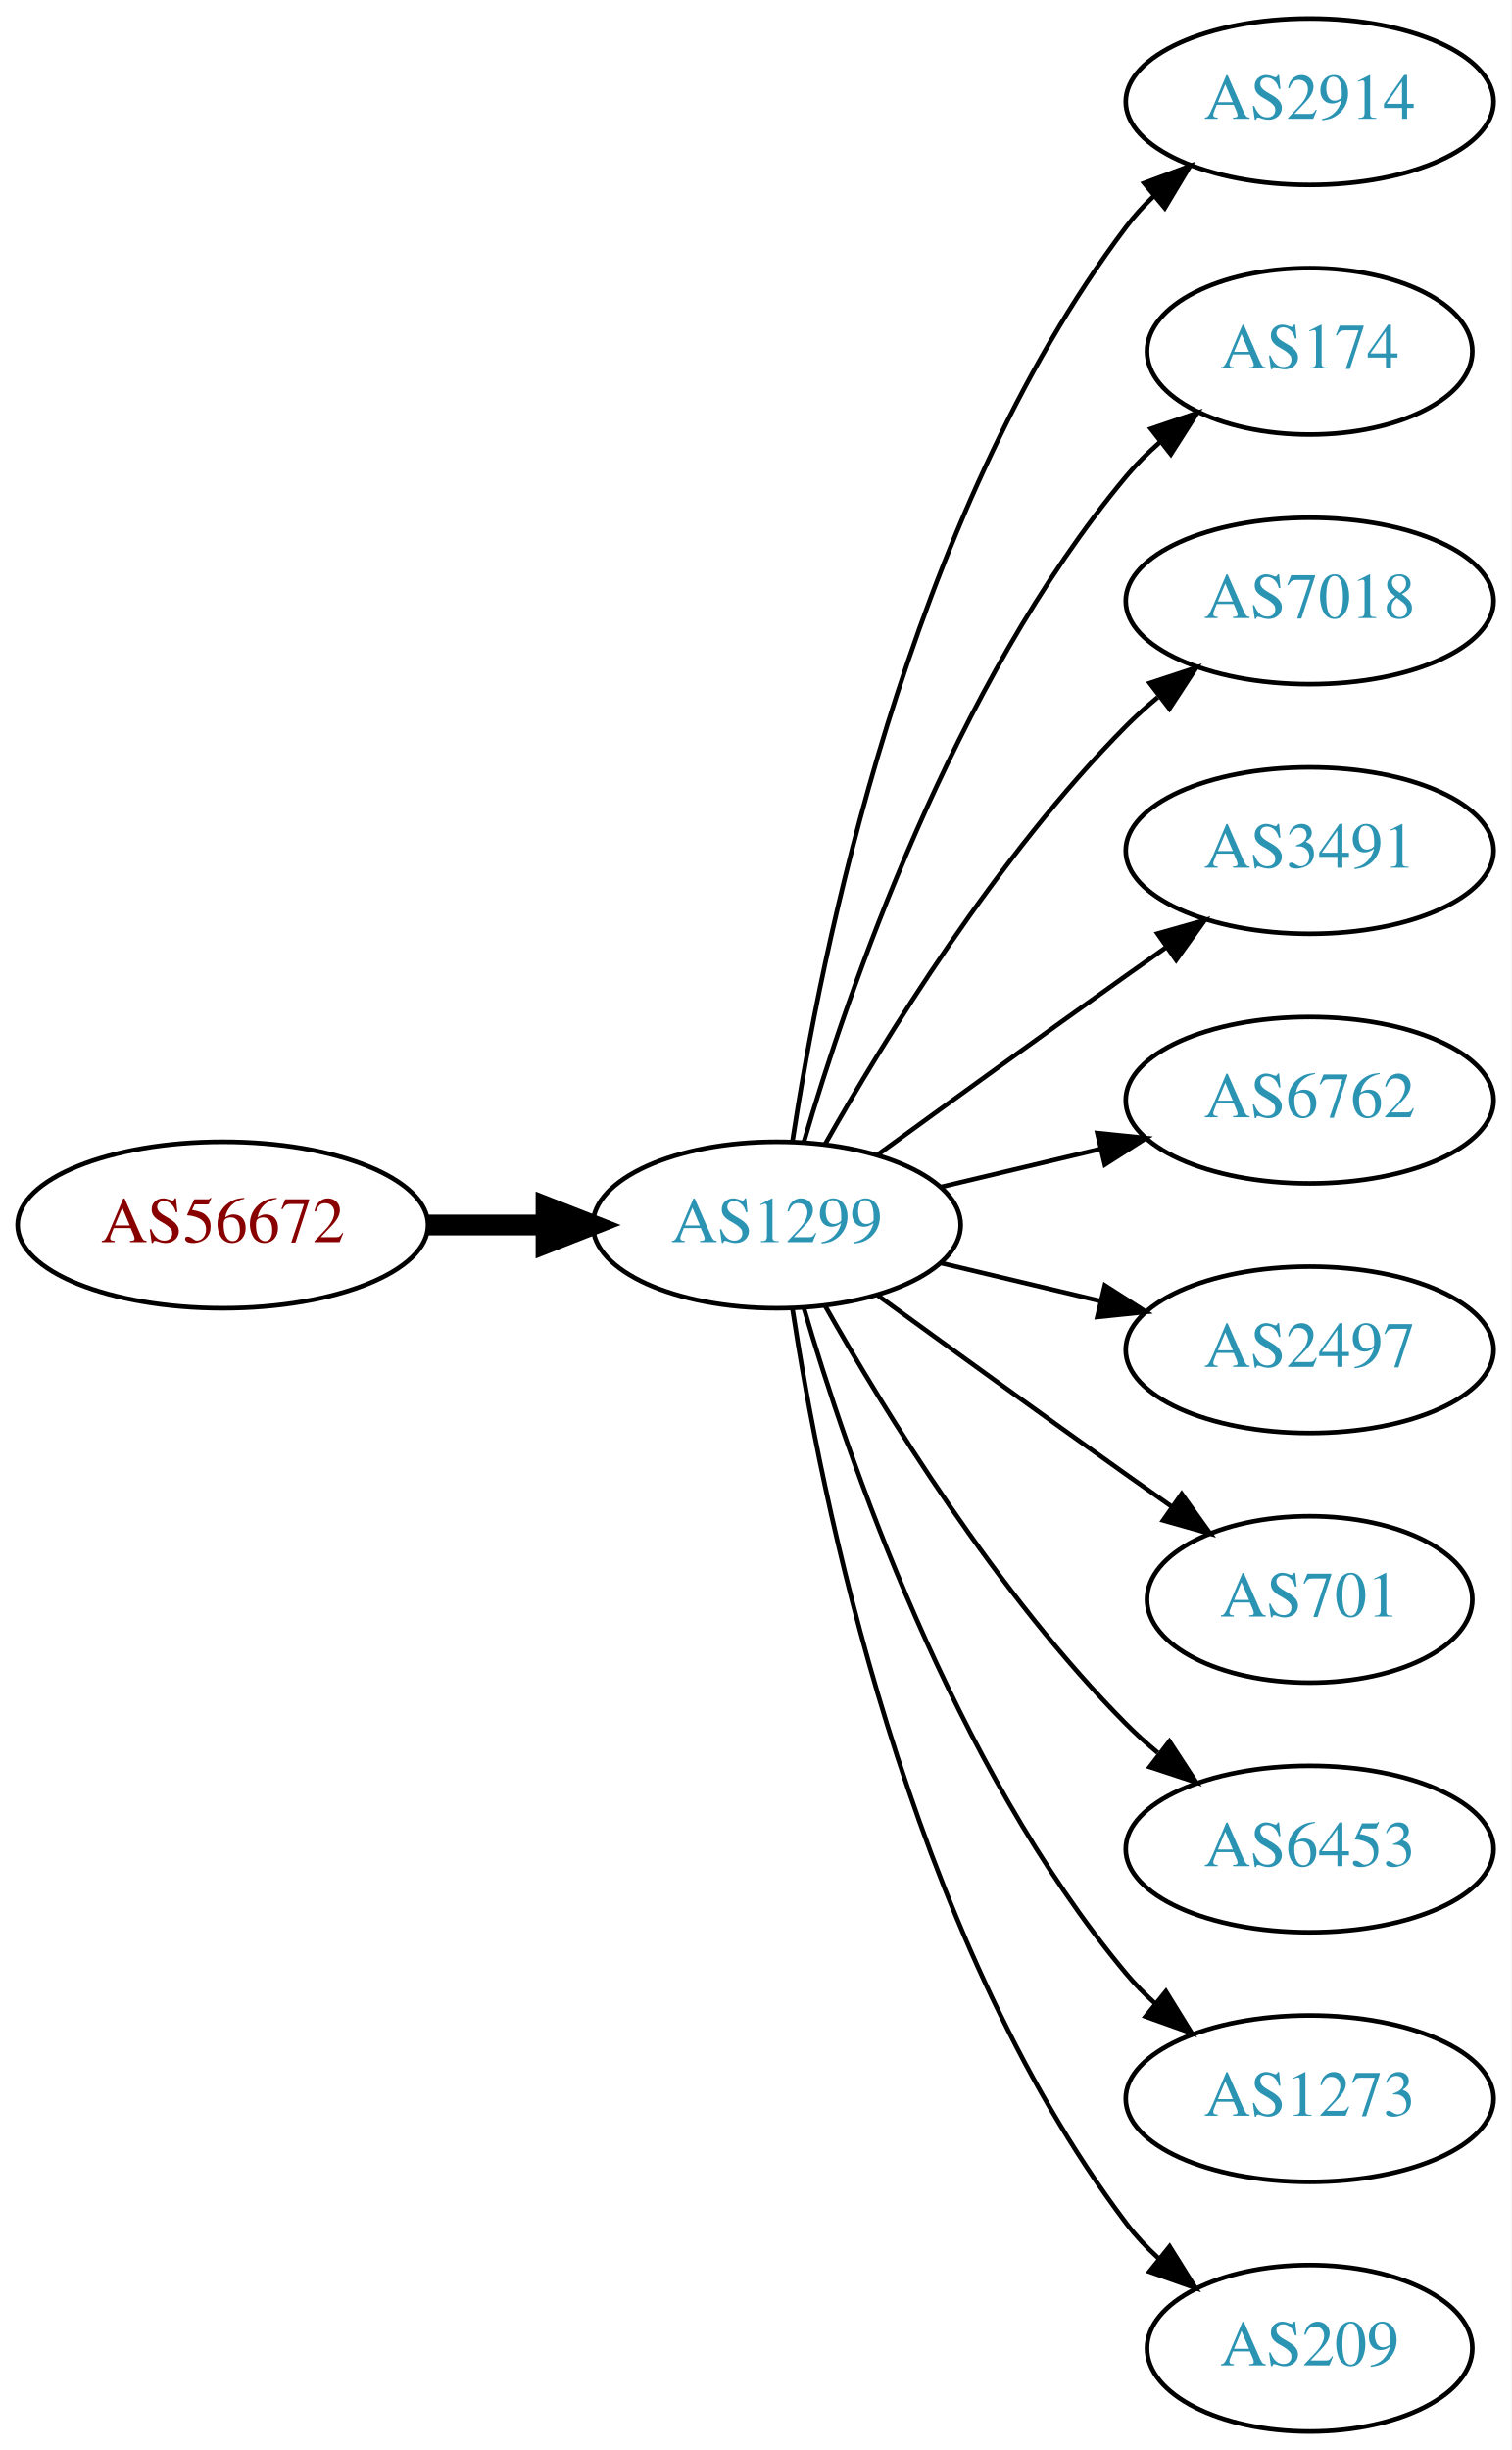
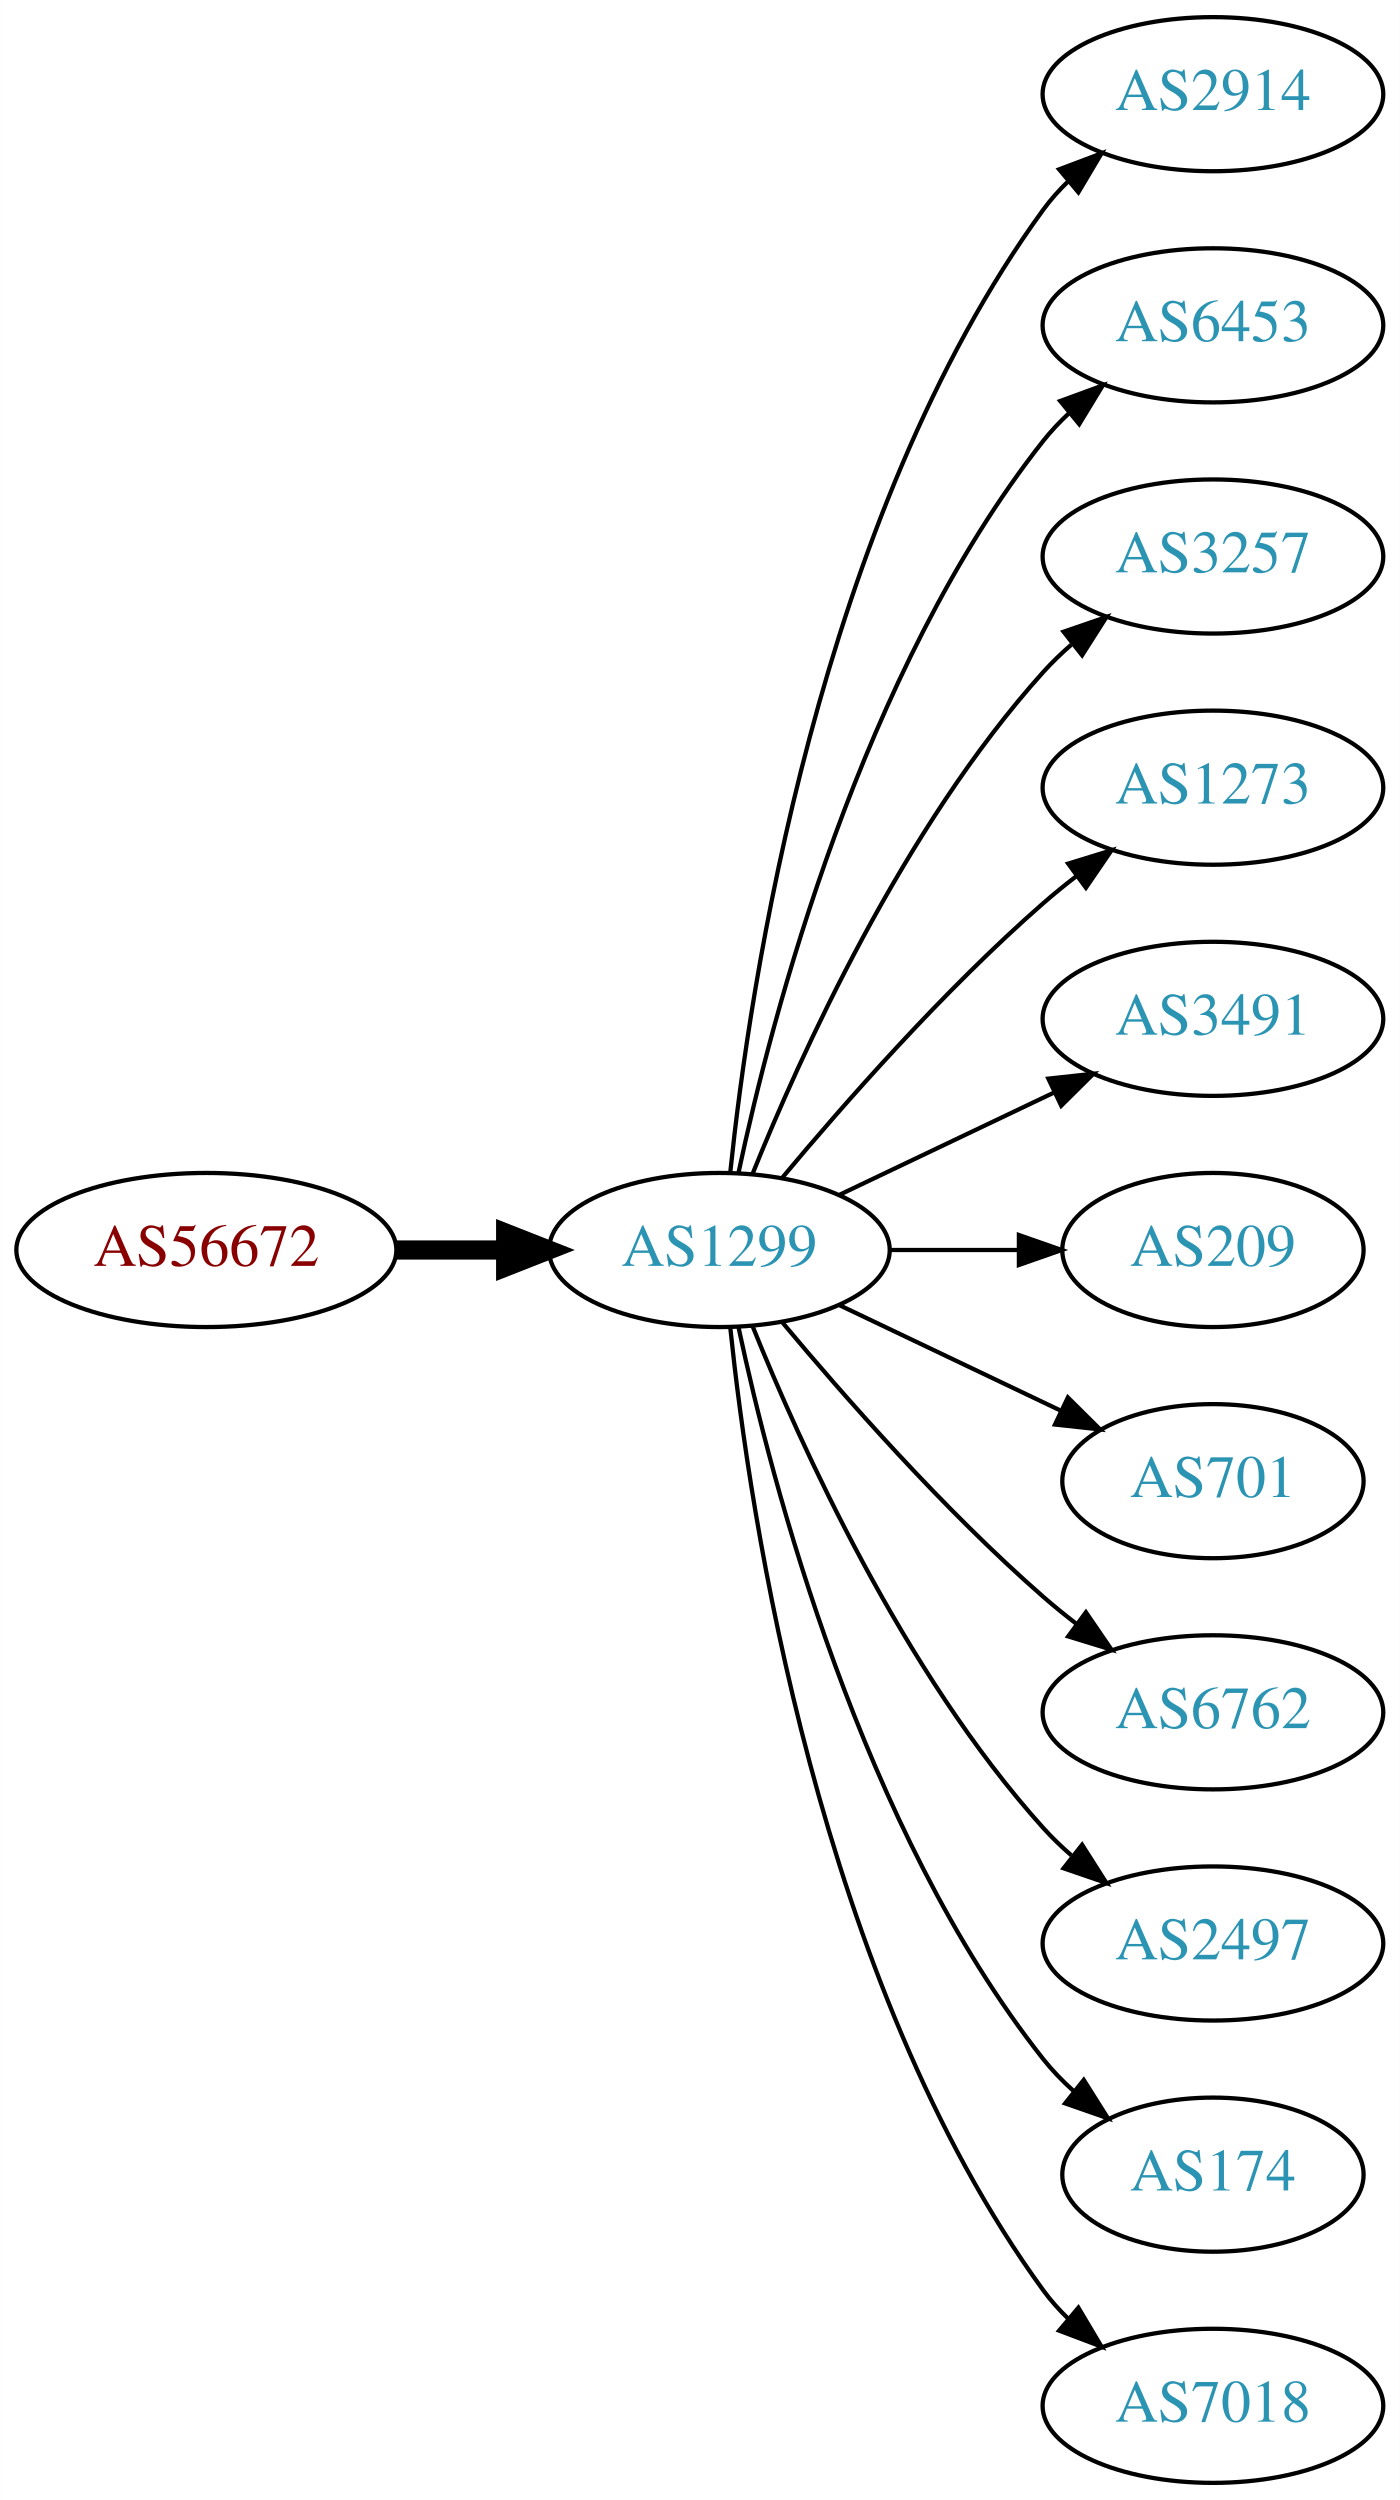
- <svg xmlns="http://www.w3.org/2000/svg" xmlns:xlink="http://www.w3.org/1999/xlink" width="327pt" height="530pt" viewBox="0.00 0.00 326.98 530.00">
-   <g id="graph0" class="graph" transform="scale(1 1) rotate(0) translate(4 526)">
-     <polygon fill="white" stroke="none" points="-4,4 -4,-526 322.978,-526 322.978,4 -4,4" />
+ <svg xmlns="http://www.w3.org/2000/svg" xmlns:xlink="http://www.w3.org/1999/xlink" width="327pt" height="584pt" viewBox="0.00 0.00 326.98 584.00">
+   <g id="graph0" class="graph" transform="scale(1 1) rotate(0) translate(4 580)">
+     <polygon fill="white" stroke="none" points="-4,4 -4,-580 322.978,-580 322.978,4 -4,4" />
    <g id="node1" class="node">
      <g id="a_node1">
        <a xlink:href="/asn/56672" xlink:title="AS56672 ~ ENERGIEAG-AT-AS [AT]">
-           <ellipse fill="#ffffff" stroke="black" cx="44.196" cy="-261" rx="44.393" ry="18" />
-           <text text-anchor="middle" x="44.196" y="-257.3" font-family="Times,serif" font-size="14.00" fill="#880000">AS56672</text>
+           <ellipse fill="#ffffff" stroke="black" cx="44.196" cy="-288" rx="44.393" ry="18" />
+           <text text-anchor="middle" x="44.196" y="-284.3" font-family="Times,serif" font-size="14.00" fill="#880000">AS56672</text>
        </a>
      </g>
    </g>
    <g id="node2" class="node">
      <g id="a_node2">
        <a xlink:href="/asn/1299" xlink:title="AS1299 ~ Telia Carrier [EU]">
-           <ellipse fill="#ffffff" stroke="black" cx="164.039" cy="-261" rx="39.794" ry="18" />
-           <text text-anchor="middle" x="164.039" y="-257.3" font-family="Times,serif" font-size="14.00" fill="#2c94b3">AS1299</text>
+           <ellipse fill="#ffffff" stroke="black" cx="164.039" cy="-288" rx="39.794" ry="18" />
+           <text text-anchor="middle" x="164.039" y="-284.3" font-family="Times,serif" font-size="14.00" fill="#2c94b3">AS1299</text>
        </a>
      </g>
    </g>
    <g id="edge1" class="edge">
-       <path fill="none" stroke="black" stroke-width="4.5" d="M88.407,-261C96.72,-261 105.482,-261 113.965,-261" />
-       <polygon fill="black" stroke="black" stroke-width="4.5" points="114.123,-264.938 124.123,-261 114.123,-257.063 114.123,-264.938" />
+       <path fill="none" stroke="black" stroke-width="4.5" d="M88.407,-288C96.72,-288 105.482,-288 113.965,-288" />
+       <polygon fill="black" stroke="black" stroke-width="4.5" points="114.123,-291.938 124.123,-288 114.123,-284.063 114.123,-291.938" />
    </g>
    <g id="node3" class="node">
      <g id="a_node3">
        <a xlink:href="/asn/2914" xlink:title="AS2914 ~ NTT America, Inc. [US]">
-           <ellipse fill="#ffffff" stroke="black" cx="279.332" cy="-504" rx="39.794" ry="18" />
-           <text text-anchor="middle" x="279.332" y="-500.3" font-family="Times,serif" font-size="14.00" fill="#2c94b3">AS2914</text>
+           <ellipse fill="#ffffff" stroke="black" cx="279.332" cy="-558" rx="39.794" ry="18" />
+           <text text-anchor="middle" x="279.332" y="-554.3" font-family="Times,serif" font-size="14.00" fill="#2c94b3">AS2914</text>
        </a>
      </g>
    </g>
    <g id="edge2" class="edge">
-       <path fill="none" stroke="black" d="M167.415,-278.986C173.389,-318.422 192.1,-413.995 239.685,-477 241.442,-479.327 243.459,-481.529 245.629,-483.596" />
-       <polygon fill="black" stroke="black" points="243.513,-486.389 253.441,-490.088 247.987,-481.005 243.513,-486.389" />
+       <path fill="none" stroke="black" d="M166.595,-306.256C171.066,-349.303 187.199,-458.94 239.685,-531 241.402,-533.357 243.389,-535.581 245.538,-537.663" />
+       <polygon fill="black" stroke="black" points="243.402,-540.439 253.313,-544.183 247.9,-535.075 243.402,-540.439" />
    </g>
    <g id="node4" class="node">
      <g id="a_node4">
-         <a xlink:href="/asn/174" xlink:title="AS174 ~ Cogent Communications [US]">
-           <ellipse fill="#ffffff" stroke="black" cx="279.332" cy="-450" rx="35.194" ry="18" />
-           <text text-anchor="middle" x="279.332" y="-446.3" font-family="Times,serif" font-size="14.00" fill="#2c94b3">AS174</text>
+         <a xlink:href="/asn/6453" xlink:title="AS6453 ~ TATA COMMUNICATIONS (AMERICA) INC [US]">
+           <ellipse fill="#ffffff" stroke="black" cx="279.332" cy="-504" rx="39.794" ry="18" />
+           <text text-anchor="middle" x="279.332" y="-500.3" font-family="Times,serif" font-size="14.00" fill="#2c94b3">AS6453</text>
        </a>
      </g>
    </g>
    <g id="edge3" class="edge">
-       <path fill="none" stroke="black" d="M169.913,-279.002C179.227,-310.844 202.043,-377.981 239.685,-423 241.838,-425.574 244.292,-428.017 246.896,-430.303" />
-       <polygon fill="black" stroke="black" points="244.98,-433.249 255.007,-436.672 249.303,-427.743 244.98,-433.249" />
+       <path fill="none" stroke="black" d="M168.529,-306.16C176.16,-342.03 197.152,-423.155 239.685,-477 241.493,-479.288 243.545,-481.462 245.74,-483.51" />
+       <polygon fill="black" stroke="black" points="243.651,-486.323 253.6,-489.966 248.094,-480.914 243.651,-486.323" />
    </g>
    <g id="node5" class="node">
      <g id="a_node5">
-         <a xlink:href="/asn/7018" xlink:title="AS7018 ~ AT&amp;T Services, Inc. [US]">
-           <ellipse fill="#ffffff" stroke="black" cx="279.332" cy="-396" rx="39.794" ry="18" />
-           <text text-anchor="middle" x="279.332" y="-392.3" font-family="Times,serif" font-size="14.00" fill="#2c94b3">AS7018</text>
+         <a xlink:href="/asn/3257" xlink:title="AS3257 ~ GTT [DE]">
+           <ellipse fill="#ffffff" stroke="black" cx="279.332" cy="-450" rx="39.794" ry="18" />
+           <text text-anchor="middle" x="279.332" y="-446.3" font-family="Times,serif" font-size="14.00" fill="#2c94b3">AS3257</text>
        </a>
      </g>
    </g>
    <g id="edge4" class="edge">
-       <path fill="none" stroke="black" d="M174.498,-278.49C187.28,-301.096 211.712,-340.886 239.685,-369 241.796,-371.121 244.092,-373.188 246.477,-375.171" />
-       <polygon fill="black" stroke="black" points="244.73,-378.242 254.793,-381.556 248.993,-372.69 244.73,-378.242" />
+       <path fill="none" stroke="black" d="M171.786,-305.787C182.837,-333.243 206.891,-386.578 239.685,-423 241.688,-425.224 243.906,-427.363 246.239,-429.397" />
+       <polygon fill="black" stroke="black" points="244.437,-432.433 254.458,-435.873 248.769,-426.935 244.437,-432.433" />
    </g>
    <g id="node6" class="node">
      <g id="a_node6">
+         <a xlink:href="/asn/1273" xlink:title="AS1273 ~ Vodafone Group PLC [EU]">
+           <ellipse fill="#ffffff" stroke="black" cx="279.332" cy="-396" rx="39.794" ry="18" />
+           <text text-anchor="middle" x="279.332" y="-392.3" font-family="Times,serif" font-size="14.00" fill="#2c94b3">AS1273</text>
+         </a>
+       </g>
+     </g>
+     <g id="edge5" class="edge">
+       <path fill="none" stroke="black" d="M178.669,-304.817C192.951,-321.929 216.498,-348.745 239.685,-369 242.151,-371.154 244.789,-373.294 247.487,-375.372" />
+       <polygon fill="black" stroke="black" points="245.512,-378.264 255.641,-381.37 249.66,-372.625 245.512,-378.264" />
+     </g>
+     <g id="node7" class="node">
+       <g id="a_node7">
        <a xlink:href="/asn/3491" xlink:title="AS3491 ~ PCCW Global, Inc. [US]">
          <ellipse fill="#ffffff" stroke="black" cx="279.332" cy="-342" rx="39.794" ry="18" />
          <text text-anchor="middle" x="279.332" y="-338.3" font-family="Times,serif" font-size="14.00" fill="#2c94b3">AS3491</text>
        </a>
      </g>
    </g>
-     <g id="edge5" class="edge">
-       <path fill="none" stroke="black" d="M185.887,-276.222C200.821,-287.091 221.435,-302.025 239.685,-315 242.506,-317.005 245.449,-319.085 248.397,-321.159" />
-       <polygon fill="black" stroke="black" points="246.424,-324.05 256.621,-326.926 250.443,-318.319 246.424,-324.05" />
-     </g>
-     <g id="node7" class="node">
-       <g id="a_node7">
-         <a xlink:href="/asn/6762" xlink:title="AS6762 ~ TELECOM ITALIA SPARKLE S.p.A. [IT]">
-           <ellipse fill="#ffffff" stroke="black" cx="279.332" cy="-288" rx="39.794" ry="18" />
-           <text text-anchor="middle" x="279.332" y="-284.3" font-family="Times,serif" font-size="14.00" fill="#2c94b3">AS6762</text>
-         </a>
-       </g>
-     </g>
    <g id="edge6" class="edge">
-       <path fill="none" stroke="black" d="M199.646,-269.248C210.517,-271.838 222.671,-274.735 234.114,-277.462" />
-       <polygon fill="black" stroke="black" points="233.397,-280.889 243.936,-279.803 235.02,-274.08 233.397,-280.889" />
+       <path fill="none" stroke="black" d="M192.175,-300.934C207.169,-308.081 225.99,-317.052 242.213,-324.785" />
+       <polygon fill="black" stroke="black" points="240.884,-328.028 251.417,-329.171 243.895,-321.709 240.884,-328.028" />
    </g>
    <g id="node8" class="node">
      <g id="a_node8">
-         <a xlink:href="/asn/2497" xlink:title="AS2497 ~ Internet Initiative Japan Inc. [JP]">
-           <ellipse fill="#ffffff" stroke="black" cx="279.332" cy="-234" rx="39.794" ry="18" />
-           <text text-anchor="middle" x="279.332" y="-230.3" font-family="Times,serif" font-size="14.00" fill="#2c94b3">AS2497</text>
+         <a xlink:href="/asn/209" xlink:title="AS209 ~ CenturyLink Communications, LLC [US]">
+           <ellipse fill="#ffffff" stroke="black" cx="279.332" cy="-288" rx="35.194" ry="18" />
+           <text text-anchor="middle" x="279.332" y="-284.3" font-family="Times,serif" font-size="14.00" fill="#2c94b3">AS209</text>
        </a>
      </g>
    </g>
    <g id="edge7" class="edge">
-       <path fill="none" stroke="black" d="M199.646,-252.752C210.517,-250.162 222.671,-247.265 234.114,-244.538" />
-       <polygon fill="black" stroke="black" points="235.02,-247.92 243.936,-242.197 233.397,-241.111 235.02,-247.92" />
+       <path fill="none" stroke="black" d="M203.711,-288C213.416,-288 223.907,-288 233.87,-288" />
+       <polygon fill="black" stroke="black" points="234.006,-291.5 244.006,-288 234.006,-284.5 234.006,-291.5" />
    </g>
    <g id="node9" class="node">
      <g id="a_node9">
        <a xlink:href="/asn/701" xlink:title="AS701 ~ UUNET [US]">
-           <ellipse fill="#ffffff" stroke="black" cx="279.332" cy="-180" rx="35.194" ry="18" />
-           <text text-anchor="middle" x="279.332" y="-176.3" font-family="Times,serif" font-size="14.00" fill="#2c94b3">AS701</text>
+           <ellipse fill="#ffffff" stroke="black" cx="279.332" cy="-234" rx="35.194" ry="18" />
+           <text text-anchor="middle" x="279.332" y="-230.3" font-family="Times,serif" font-size="14.00" fill="#2c94b3">AS701</text>
        </a>
      </g>
    </g>
    <g id="edge8" class="edge">
-       <path fill="none" stroke="black" d="M185.887,-245.778C200.821,-234.909 221.435,-219.975 239.685,-207 242.895,-204.718 246.264,-202.339 249.619,-199.982" />
-       <polygon fill="black" stroke="black" points="251.647,-202.834 257.83,-194.23 247.631,-197.101 251.647,-202.834" />
+       <path fill="none" stroke="black" d="M192.175,-275.066C207.607,-267.71 227.092,-258.423 243.628,-250.541" />
+       <polygon fill="black" stroke="black" points="245.448,-253.551 252.969,-246.089 242.436,-247.232 245.448,-253.551" />
    </g>
    <g id="node10" class="node">
      <g id="a_node10">
-         <a xlink:href="/asn/6453" xlink:title="AS6453 ~ TATA COMMUNICATIONS (AMERICA) INC [US]">
-           <ellipse fill="#ffffff" stroke="black" cx="279.332" cy="-126" rx="39.794" ry="18" />
-           <text text-anchor="middle" x="279.332" y="-122.3" font-family="Times,serif" font-size="14.00" fill="#2c94b3">AS6453</text>
+         <a xlink:href="/asn/6762" xlink:title="AS6762 ~ TELECOM ITALIA SPARKLE S.p.A. [IT]">
+           <ellipse fill="#ffffff" stroke="black" cx="279.332" cy="-180" rx="39.794" ry="18" />
+           <text text-anchor="middle" x="279.332" y="-176.3" font-family="Times,serif" font-size="14.00" fill="#2c94b3">AS6762</text>
        </a>
      </g>
    </g>
    <g id="edge9" class="edge">
-       <path fill="none" stroke="black" d="M174.498,-243.51C187.28,-220.904 211.712,-181.114 239.685,-153 241.796,-150.879 244.092,-148.812 246.477,-146.829" />
-       <polygon fill="black" stroke="black" points="248.993,-149.31 254.793,-140.444 244.73,-143.758 248.993,-149.31" />
+       <path fill="none" stroke="black" d="M178.669,-271.183C192.951,-254.071 216.498,-227.255 239.685,-207 242.151,-204.846 244.789,-202.706 247.487,-200.628" />
+       <polygon fill="black" stroke="black" points="249.66,-203.375 255.641,-194.63 245.512,-197.736 249.66,-203.375" />
    </g>
    <g id="node11" class="node">
      <g id="a_node11">
-         <a xlink:href="/asn/1273" xlink:title="AS1273 ~ Vodafone Group PLC [EU]">
-           <ellipse fill="#ffffff" stroke="black" cx="279.332" cy="-72" rx="39.794" ry="18" />
-           <text text-anchor="middle" x="279.332" y="-68.3" font-family="Times,serif" font-size="14.00" fill="#2c94b3">AS1273</text>
+         <a xlink:href="/asn/2497" xlink:title="AS2497 ~ Internet Initiative Japan Inc. [JP]">
+           <ellipse fill="#ffffff" stroke="black" cx="279.332" cy="-126" rx="39.794" ry="18" />
+           <text text-anchor="middle" x="279.332" y="-122.3" font-family="Times,serif" font-size="14.00" fill="#2c94b3">AS2497</text>
        </a>
      </g>
    </g>
    <g id="edge10" class="edge">
-       <path fill="none" stroke="black" d="M169.913,-242.998C179.227,-211.156 202.043,-144.019 239.685,-99 241.555,-96.763 243.654,-94.626 245.88,-92.604" />
-       <polygon fill="black" stroke="black" points="248.227,-95.207 253.799,-86.196 243.823,-89.766 248.227,-95.207" />
+       <path fill="none" stroke="black" d="M171.786,-270.213C182.837,-242.757 206.891,-189.422 239.685,-153 241.688,-150.776 243.906,-148.637 246.239,-146.603" />
+       <polygon fill="black" stroke="black" points="248.769,-149.065 254.458,-140.127 244.437,-143.567 248.769,-149.065" />
    </g>
    <g id="node12" class="node">
      <g id="a_node12">
-         <a xlink:href="/asn/209" xlink:title="AS209 ~ CenturyLink Communications, LLC [US]">
-           <ellipse fill="#ffffff" stroke="black" cx="279.332" cy="-18" rx="35.194" ry="18" />
-           <text text-anchor="middle" x="279.332" y="-14.3" font-family="Times,serif" font-size="14.00" fill="#2c94b3">AS209</text>
+         <a xlink:href="/asn/174" xlink:title="AS174 ~ Cogent Communications [US]">
+           <ellipse fill="#ffffff" stroke="black" cx="279.332" cy="-72" rx="35.194" ry="18" />
+           <text text-anchor="middle" x="279.332" y="-68.3" font-family="Times,serif" font-size="14.00" fill="#2c94b3">AS174</text>
        </a>
      </g>
    </g>
    <g id="edge11" class="edge">
-       <path fill="none" stroke="black" d="M167.415,-243.014C173.389,-203.578 192.1,-108.005 239.685,-45 241.708,-42.322 244.073,-39.81 246.621,-37.478" />
-       <polygon fill="black" stroke="black" points="249.035,-40.029 254.646,-31.042 244.655,-34.568 249.035,-40.029" />
+       <path fill="none" stroke="black" d="M168.529,-269.84C176.16,-233.97 197.152,-152.845 239.685,-99 241.765,-96.367 244.17,-93.884 246.743,-91.572" />
+       <polygon fill="black" stroke="black" points="249.154,-94.126 254.806,-85.165 244.799,-88.646 249.154,-94.126" />
+     </g>
+     <g id="node13" class="node">
+       <g id="a_node13">
+         <a xlink:href="/asn/7018" xlink:title="AS7018 ~ AT&amp;T Services, Inc. [US]">
+           <ellipse fill="#ffffff" stroke="black" cx="279.332" cy="-18" rx="39.794" ry="18" />
+           <text text-anchor="middle" x="279.332" y="-14.3" font-family="Times,serif" font-size="14.00" fill="#2c94b3">AS7018</text>
+         </a>
+       </g>
+     </g>
+     <g id="edge12" class="edge">
+       <path fill="none" stroke="black" d="M166.595,-269.744C171.066,-226.697 187.199,-117.06 239.685,-45 241.402,-42.643 243.389,-40.419 245.538,-38.337" />
+       <polygon fill="black" stroke="black" points="247.9,-40.925 253.313,-31.817 243.402,-35.561 247.9,-40.925" />
    </g>
  </g>
</svg>
